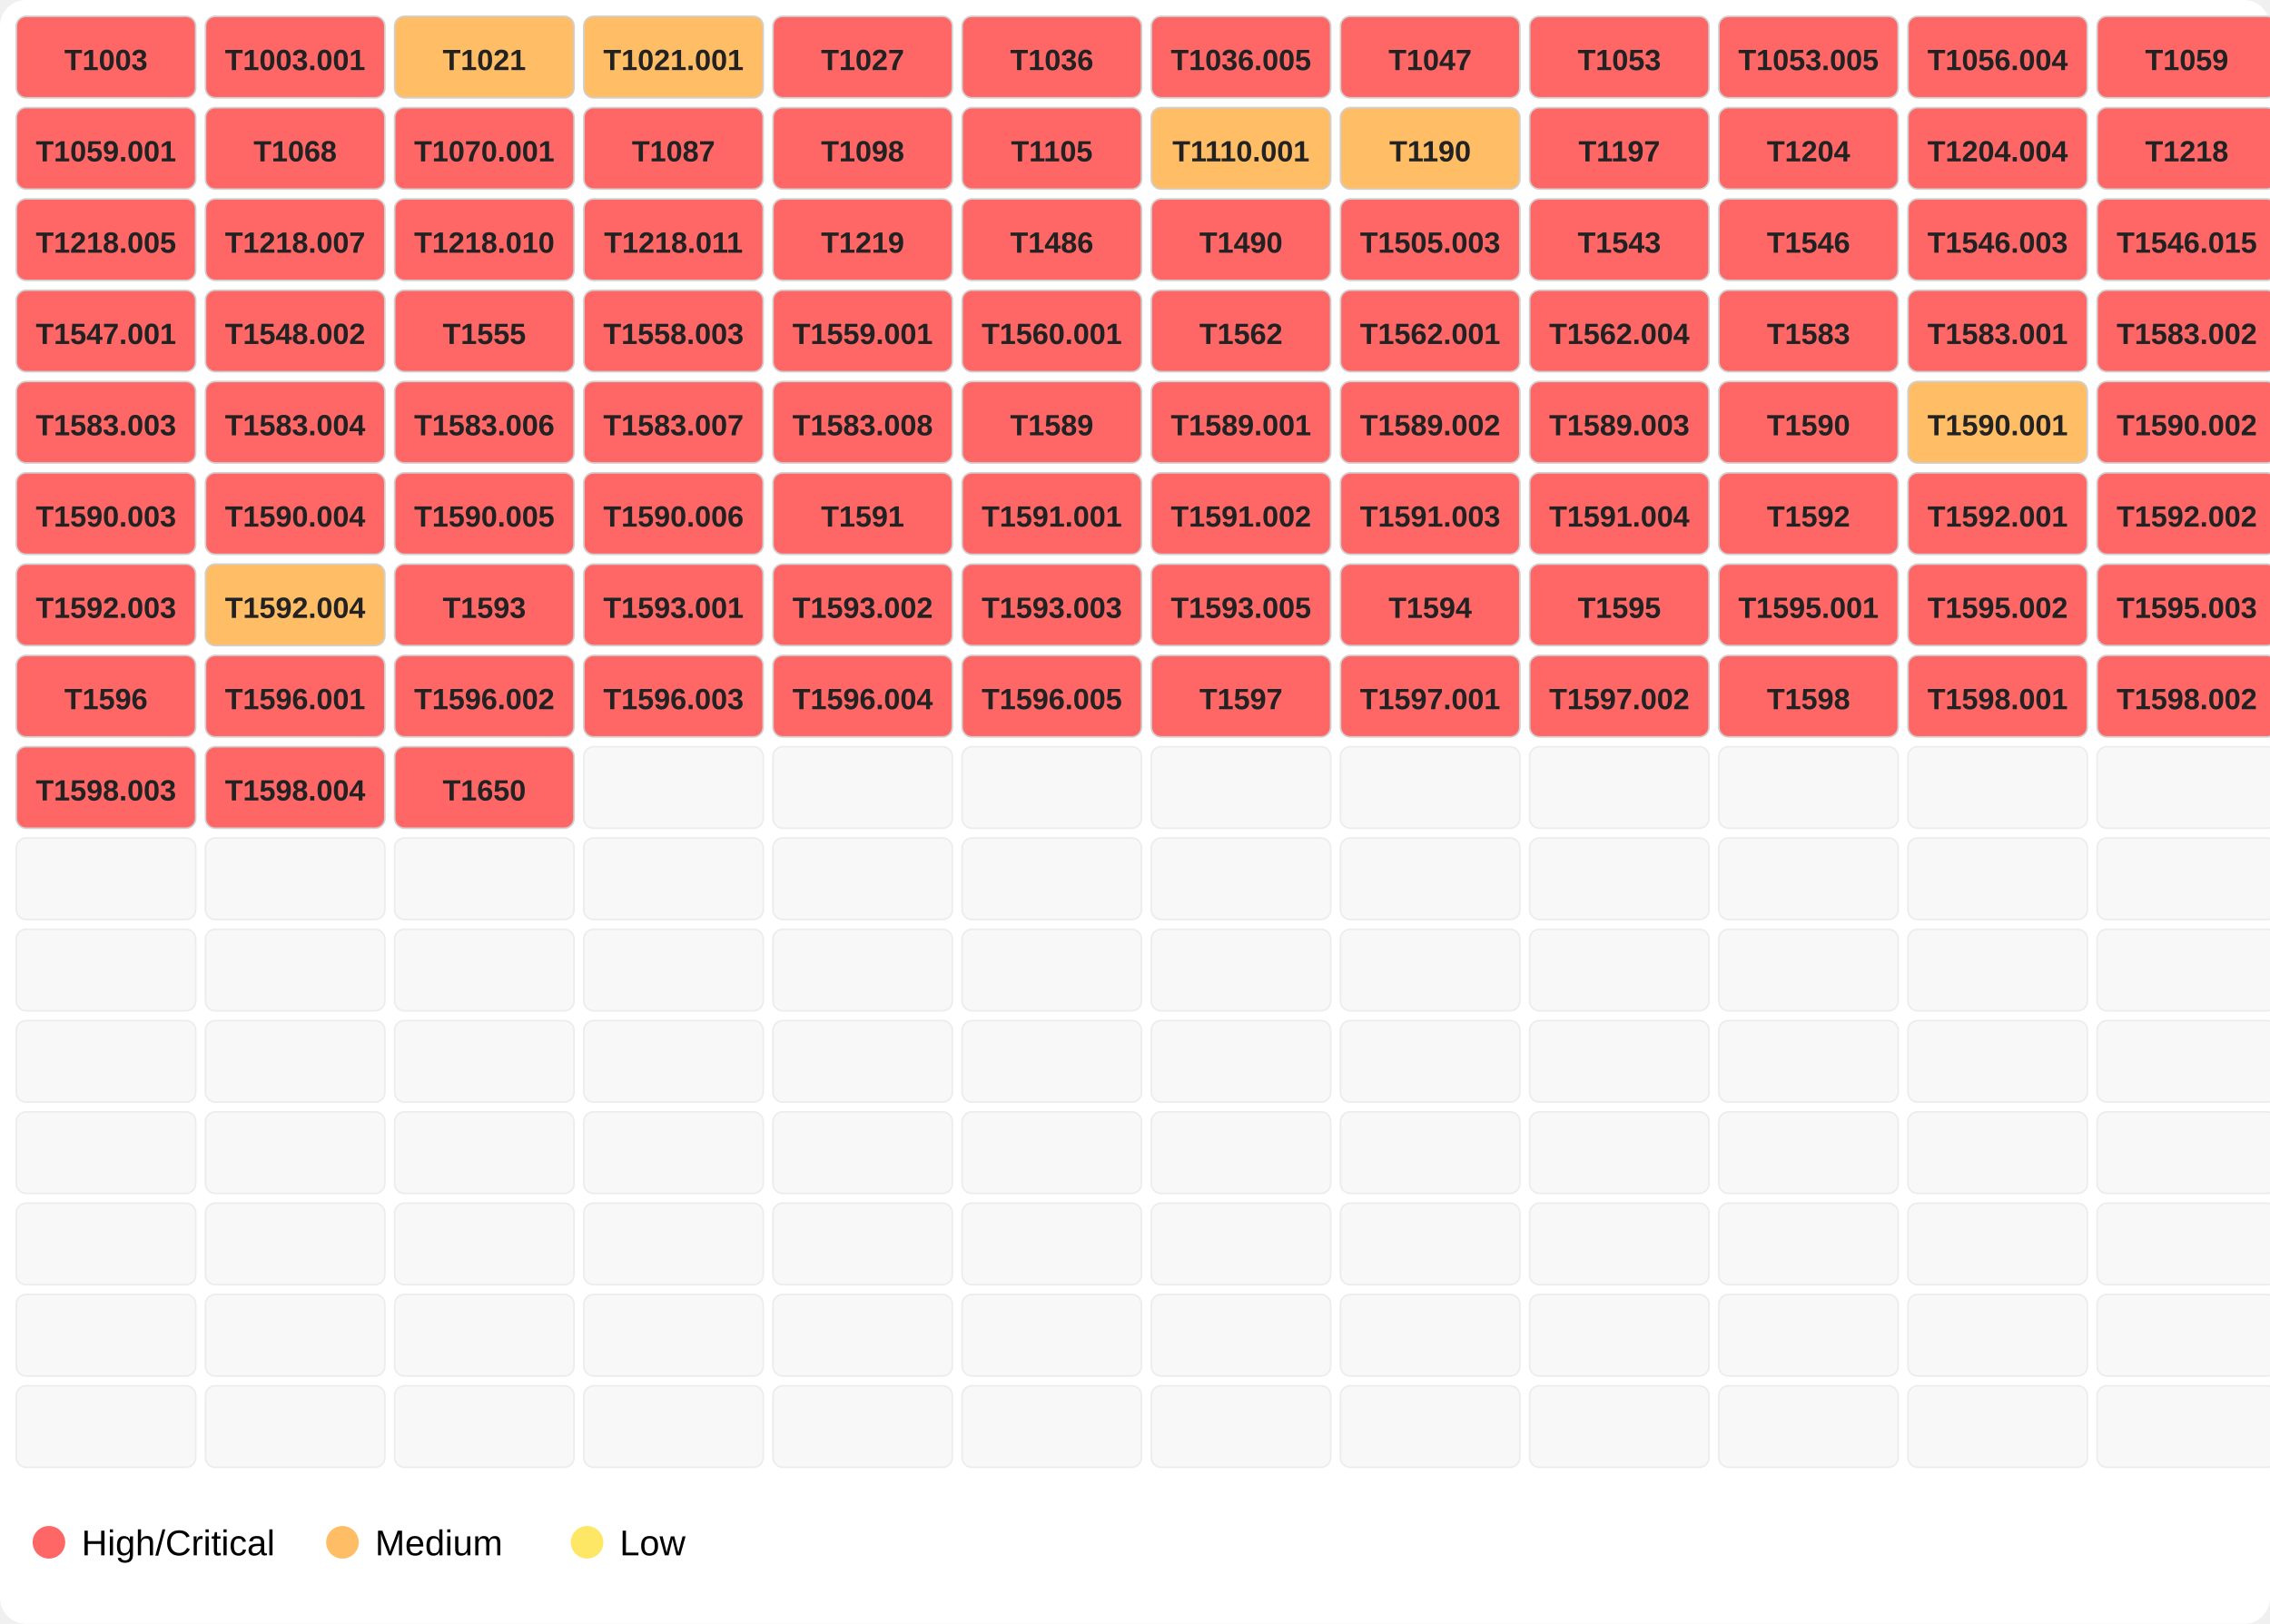
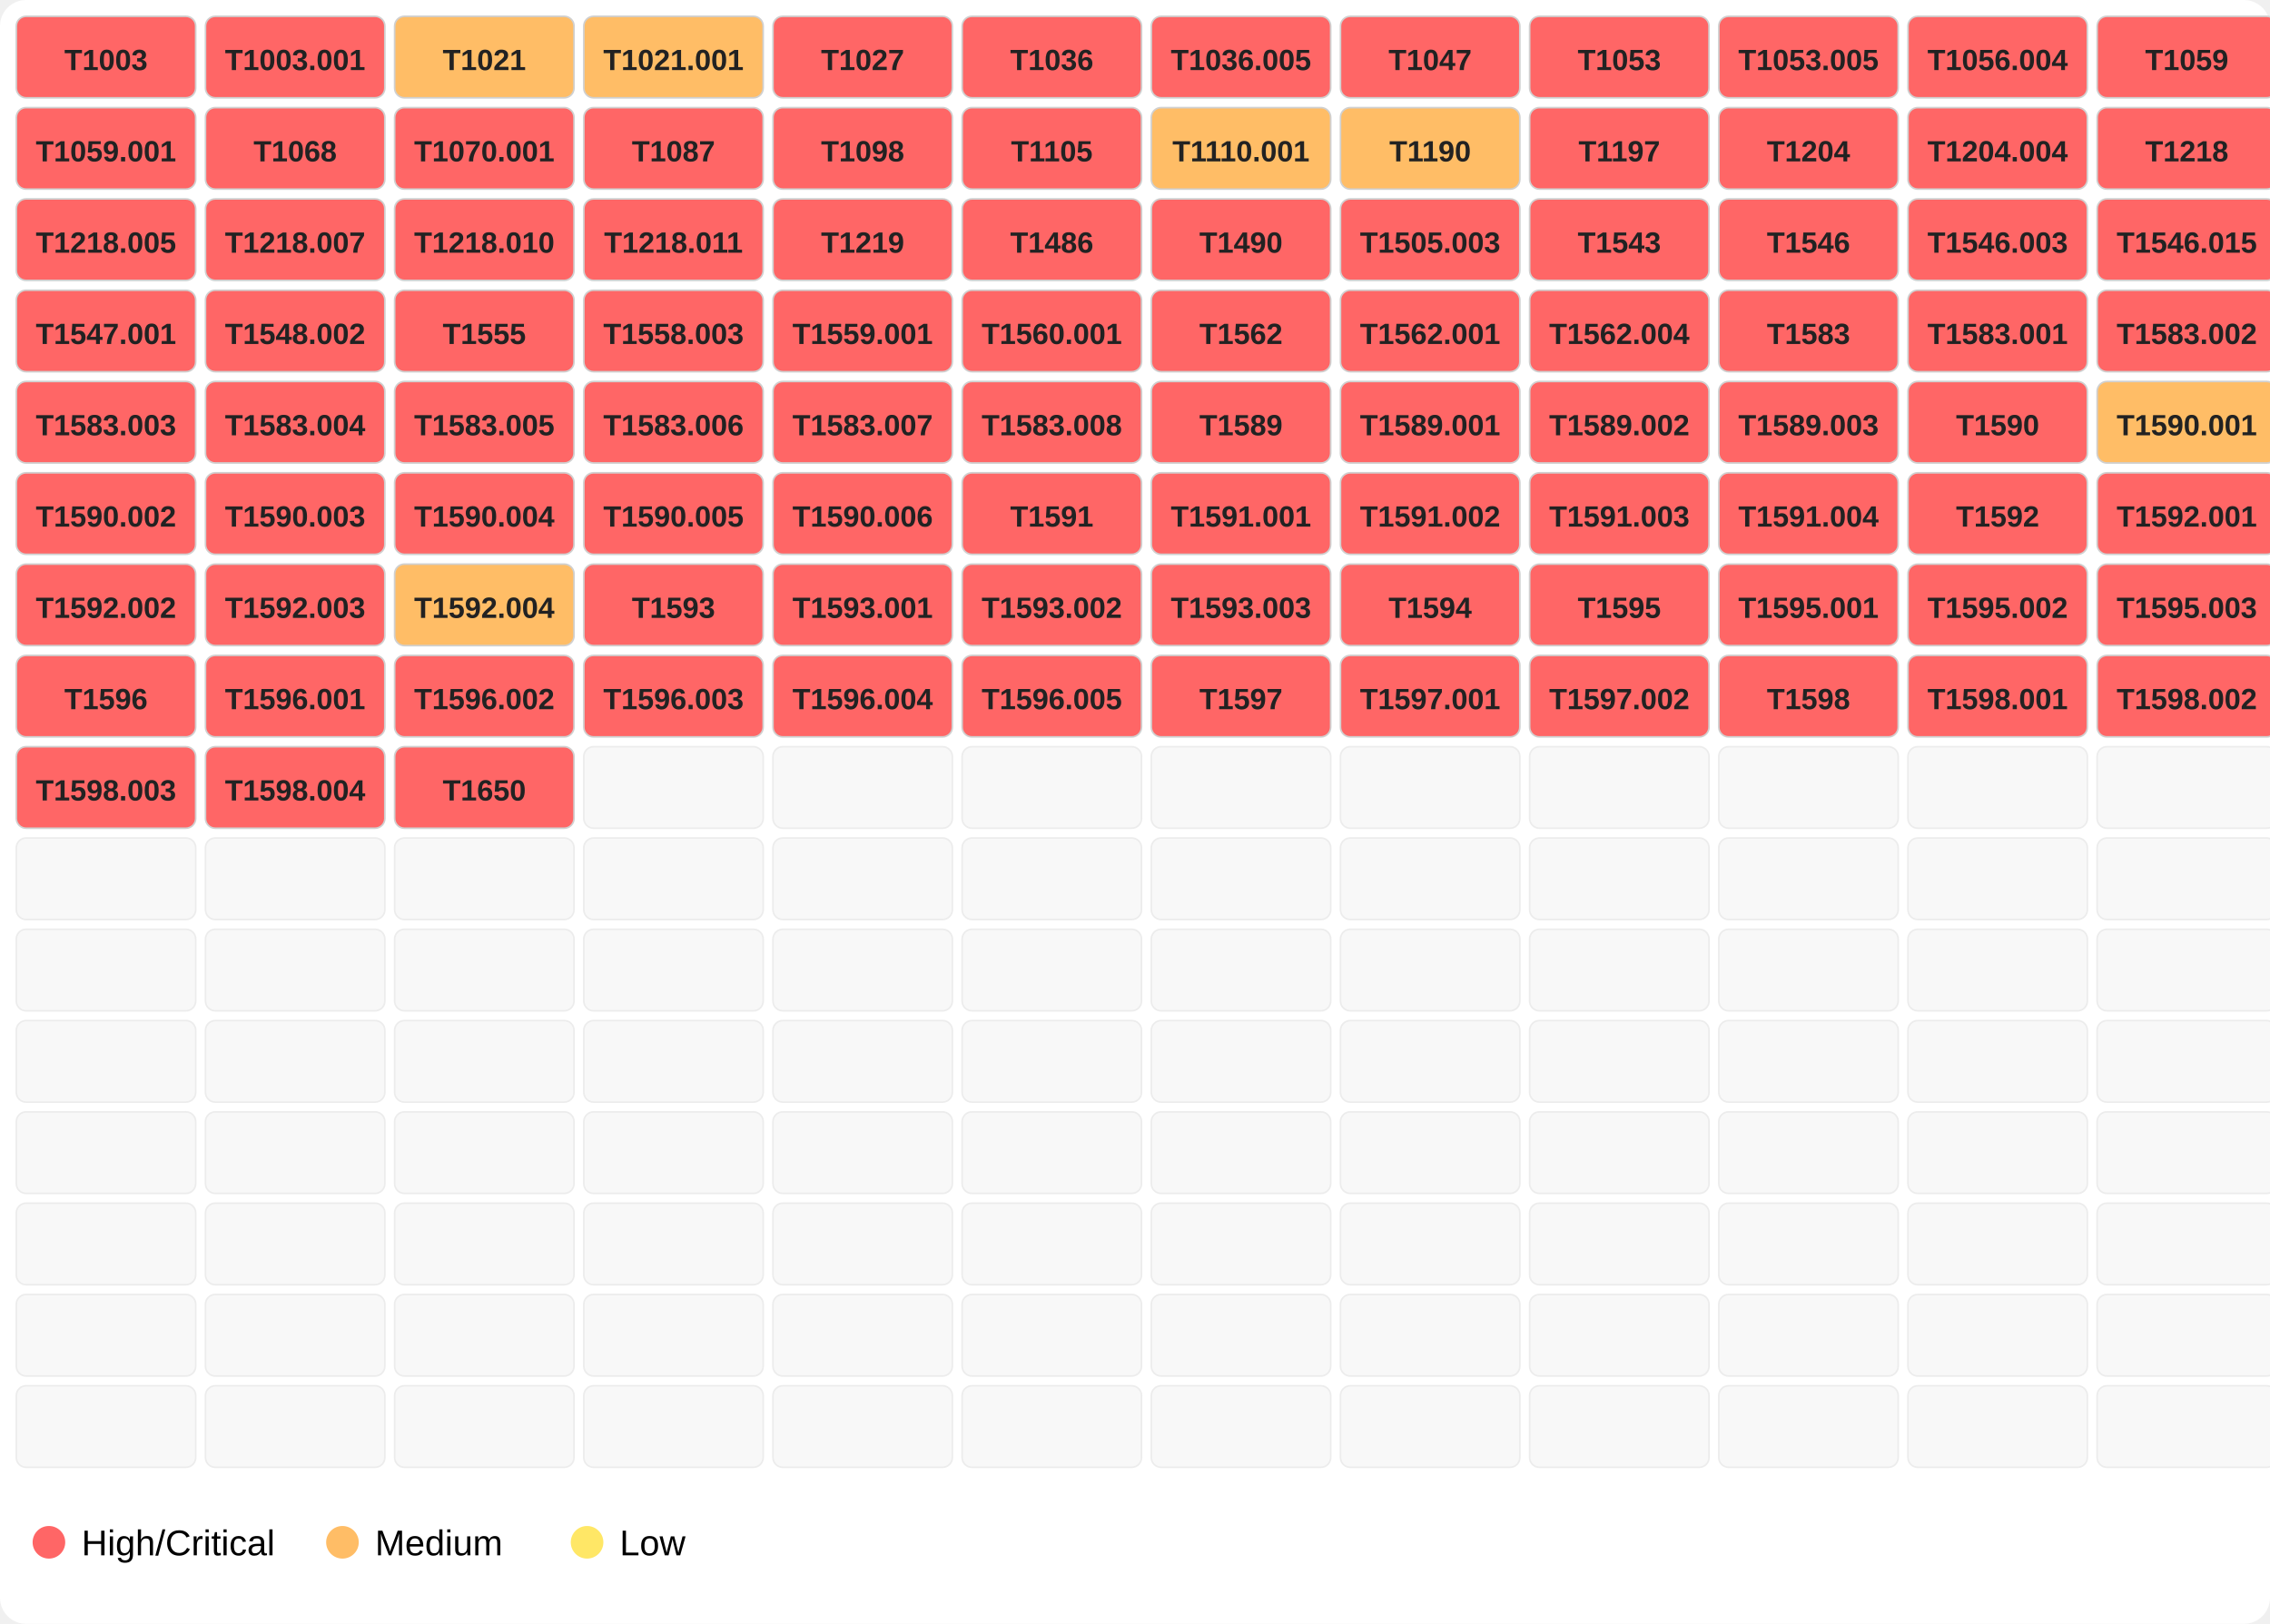
<svg xmlns="http://www.w3.org/2000/svg" width="696" height="498">
  <rect width="100%" height="100%" fill="#ffffff" rx="8" />
  <rect x="5" y="5" width="55" height="25" fill="#ff6666" opacity="1.0" stroke="#d0d0d0" stroke-width="0.5" rx="3" />
  <text x="32.5" y="21.5" font-family="Segoe UI,Arial" font-size="9" text-anchor="middle" font-weight="600" fill="#222">T1003</text>
  <rect x="63" y="5" width="55" height="25" fill="#ff6666" opacity="1.0" stroke="#d0d0d0" stroke-width="0.5" rx="3" />
  <text x="90.5" y="21.5" font-family="Segoe UI,Arial" font-size="9" text-anchor="middle" font-weight="600" fill="#222">T1003.001</text>
  <rect x="121" y="5" width="55" height="25" fill="#ffbd66" opacity="1.0" stroke="#d0d0d0" stroke-width="0.5" rx="3" />
  <text x="148.5" y="21.5" font-family="Segoe UI,Arial" font-size="9" text-anchor="middle" font-weight="600" fill="#222">T1021</text>
  <rect x="179" y="5" width="55" height="25" fill="#ffbd66" opacity="1.0" stroke="#d0d0d0" stroke-width="0.5" rx="3" />
  <text x="206.5" y="21.5" font-family="Segoe UI,Arial" font-size="9" text-anchor="middle" font-weight="600" fill="#222">T1021.001</text>
  <rect x="237" y="5" width="55" height="25" fill="#ff6666" opacity="1.0" stroke="#d0d0d0" stroke-width="0.5" rx="3" />
  <text x="264.5" y="21.5" font-family="Segoe UI,Arial" font-size="9" text-anchor="middle" font-weight="600" fill="#222">T1027</text>
  <rect x="295" y="5" width="55" height="25" fill="#ff6666" opacity="1.0" stroke="#d0d0d0" stroke-width="0.5" rx="3" />
  <text x="322.5" y="21.5" font-family="Segoe UI,Arial" font-size="9" text-anchor="middle" font-weight="600" fill="#222">T1036</text>
  <rect x="353" y="5" width="55" height="25" fill="#ff6666" opacity="1.0" stroke="#d0d0d0" stroke-width="0.5" rx="3" />
  <text x="380.5" y="21.5" font-family="Segoe UI,Arial" font-size="9" text-anchor="middle" font-weight="600" fill="#222">T1036.005</text>
  <rect x="411" y="5" width="55" height="25" fill="#ff6666" opacity="1.0" stroke="#d0d0d0" stroke-width="0.5" rx="3" />
  <text x="438.5" y="21.5" font-family="Segoe UI,Arial" font-size="9" text-anchor="middle" font-weight="600" fill="#222">T1047</text>
  <rect x="469" y="5" width="55" height="25" fill="#ff6666" opacity="1.0" stroke="#d0d0d0" stroke-width="0.5" rx="3" />
  <text x="496.5" y="21.5" font-family="Segoe UI,Arial" font-size="9" text-anchor="middle" font-weight="600" fill="#222">T1053</text>
  <rect x="527" y="5" width="55" height="25" fill="#ff6666" opacity="1.0" stroke="#d0d0d0" stroke-width="0.5" rx="3" />
  <text x="554.5" y="21.5" font-family="Segoe UI,Arial" font-size="9" text-anchor="middle" font-weight="600" fill="#222">T1053.005</text>
  <rect x="585" y="5" width="55" height="25" fill="#ff6666" opacity="1.0" stroke="#d0d0d0" stroke-width="0.5" rx="3" />
  <text x="612.5" y="21.5" font-family="Segoe UI,Arial" font-size="9" text-anchor="middle" font-weight="600" fill="#222">T1056.004</text>
  <rect x="643" y="5" width="55" height="25" fill="#ff6666" opacity="1.0" stroke="#d0d0d0" stroke-width="0.5" rx="3" />
  <text x="670.5" y="21.5" font-family="Segoe UI,Arial" font-size="9" text-anchor="middle" font-weight="600" fill="#222">T1059</text>
  <rect x="5" y="33" width="55" height="25" fill="#ff6666" opacity="1.0" stroke="#d0d0d0" stroke-width="0.5" rx="3" />
  <text x="32.5" y="49.5" font-family="Segoe UI,Arial" font-size="9" text-anchor="middle" font-weight="600" fill="#222">T1059.001</text>
  <rect x="63" y="33" width="55" height="25" fill="#ff6666" opacity="1.0" stroke="#d0d0d0" stroke-width="0.5" rx="3" />
  <text x="90.5" y="49.5" font-family="Segoe UI,Arial" font-size="9" text-anchor="middle" font-weight="600" fill="#222">T1068</text>
  <rect x="121" y="33" width="55" height="25" fill="#ff6666" opacity="1.0" stroke="#d0d0d0" stroke-width="0.5" rx="3" />
  <text x="148.5" y="49.5" font-family="Segoe UI,Arial" font-size="9" text-anchor="middle" font-weight="600" fill="#222">T1070.001</text>
  <rect x="179" y="33" width="55" height="25" fill="#ff6666" opacity="1.0" stroke="#d0d0d0" stroke-width="0.5" rx="3" />
  <text x="206.5" y="49.5" font-family="Segoe UI,Arial" font-size="9" text-anchor="middle" font-weight="600" fill="#222">T1087</text>
  <rect x="237" y="33" width="55" height="25" fill="#ff6666" opacity="1.0" stroke="#d0d0d0" stroke-width="0.5" rx="3" />
  <text x="264.5" y="49.5" font-family="Segoe UI,Arial" font-size="9" text-anchor="middle" font-weight="600" fill="#222">T1098</text>
  <rect x="295" y="33" width="55" height="25" fill="#ff6666" opacity="1.0" stroke="#d0d0d0" stroke-width="0.5" rx="3" />
  <text x="322.5" y="49.5" font-family="Segoe UI,Arial" font-size="9" text-anchor="middle" font-weight="600" fill="#222">T1105</text>
  <rect x="353" y="33" width="55" height="25" fill="#ffbd66" opacity="1.0" stroke="#d0d0d0" stroke-width="0.5" rx="3" />
  <text x="380.5" y="49.5" font-family="Segoe UI,Arial" font-size="9" text-anchor="middle" font-weight="600" fill="#222">T1110.001</text>
  <rect x="411" y="33" width="55" height="25" fill="#ffbd66" opacity="1.0" stroke="#d0d0d0" stroke-width="0.5" rx="3" />
  <text x="438.5" y="49.5" font-family="Segoe UI,Arial" font-size="9" text-anchor="middle" font-weight="600" fill="#222">T1190</text>
  <rect x="469" y="33" width="55" height="25" fill="#ff6666" opacity="1.0" stroke="#d0d0d0" stroke-width="0.5" rx="3" />
  <text x="496.5" y="49.5" font-family="Segoe UI,Arial" font-size="9" text-anchor="middle" font-weight="600" fill="#222">T1197</text>
  <rect x="527" y="33" width="55" height="25" fill="#ff6666" opacity="1.0" stroke="#d0d0d0" stroke-width="0.5" rx="3" />
  <text x="554.5" y="49.5" font-family="Segoe UI,Arial" font-size="9" text-anchor="middle" font-weight="600" fill="#222">T1204</text>
  <rect x="585" y="33" width="55" height="25" fill="#ff6666" opacity="1.0" stroke="#d0d0d0" stroke-width="0.5" rx="3" />
  <text x="612.5" y="49.5" font-family="Segoe UI,Arial" font-size="9" text-anchor="middle" font-weight="600" fill="#222">T1204.004</text>
  <rect x="643" y="33" width="55" height="25" fill="#ff6666" opacity="1.0" stroke="#d0d0d0" stroke-width="0.5" rx="3" />
  <text x="670.5" y="49.5" font-family="Segoe UI,Arial" font-size="9" text-anchor="middle" font-weight="600" fill="#222">T1218</text>
  <rect x="5" y="61" width="55" height="25" fill="#ff6666" opacity="1.0" stroke="#d0d0d0" stroke-width="0.5" rx="3" />
  <text x="32.5" y="77.5" font-family="Segoe UI,Arial" font-size="9" text-anchor="middle" font-weight="600" fill="#222">T1218.005</text>
  <rect x="63" y="61" width="55" height="25" fill="#ff6666" opacity="1.0" stroke="#d0d0d0" stroke-width="0.5" rx="3" />
  <text x="90.5" y="77.5" font-family="Segoe UI,Arial" font-size="9" text-anchor="middle" font-weight="600" fill="#222">T1218.007</text>
  <rect x="121" y="61" width="55" height="25" fill="#ff6666" opacity="1.0" stroke="#d0d0d0" stroke-width="0.5" rx="3" />
  <text x="148.5" y="77.5" font-family="Segoe UI,Arial" font-size="9" text-anchor="middle" font-weight="600" fill="#222">T1218.010</text>
  <rect x="179" y="61" width="55" height="25" fill="#ff6666" opacity="1.0" stroke="#d0d0d0" stroke-width="0.5" rx="3" />
  <text x="206.5" y="77.5" font-family="Segoe UI,Arial" font-size="9" text-anchor="middle" font-weight="600" fill="#222">T1218.011</text>
  <rect x="237" y="61" width="55" height="25" fill="#ff6666" opacity="1.0" stroke="#d0d0d0" stroke-width="0.5" rx="3" />
  <text x="264.5" y="77.5" font-family="Segoe UI,Arial" font-size="9" text-anchor="middle" font-weight="600" fill="#222">T1219</text>
  <rect x="295" y="61" width="55" height="25" fill="#ff6666" opacity="1.0" stroke="#d0d0d0" stroke-width="0.5" rx="3" />
  <text x="322.5" y="77.5" font-family="Segoe UI,Arial" font-size="9" text-anchor="middle" font-weight="600" fill="#222">T1486</text>
  <rect x="353" y="61" width="55" height="25" fill="#ff6666" opacity="1.0" stroke="#d0d0d0" stroke-width="0.5" rx="3" />
  <text x="380.5" y="77.5" font-family="Segoe UI,Arial" font-size="9" text-anchor="middle" font-weight="600" fill="#222">T1490</text>
  <rect x="411" y="61" width="55" height="25" fill="#ff6666" opacity="1.0" stroke="#d0d0d0" stroke-width="0.5" rx="3" />
  <text x="438.5" y="77.5" font-family="Segoe UI,Arial" font-size="9" text-anchor="middle" font-weight="600" fill="#222">T1505.003</text>
  <rect x="469" y="61" width="55" height="25" fill="#ff6666" opacity="1.0" stroke="#d0d0d0" stroke-width="0.5" rx="3" />
  <text x="496.5" y="77.5" font-family="Segoe UI,Arial" font-size="9" text-anchor="middle" font-weight="600" fill="#222">T1543</text>
  <rect x="527" y="61" width="55" height="25" fill="#ff6666" opacity="1.0" stroke="#d0d0d0" stroke-width="0.5" rx="3" />
  <text x="554.5" y="77.5" font-family="Segoe UI,Arial" font-size="9" text-anchor="middle" font-weight="600" fill="#222">T1546</text>
  <rect x="585" y="61" width="55" height="25" fill="#ff6666" opacity="1.0" stroke="#d0d0d0" stroke-width="0.5" rx="3" />
  <text x="612.5" y="77.5" font-family="Segoe UI,Arial" font-size="9" text-anchor="middle" font-weight="600" fill="#222">T1546.003</text>
  <rect x="643" y="61" width="55" height="25" fill="#ff6666" opacity="1.0" stroke="#d0d0d0" stroke-width="0.5" rx="3" />
  <text x="670.5" y="77.5" font-family="Segoe UI,Arial" font-size="9" text-anchor="middle" font-weight="600" fill="#222">T1546.015</text>
  <rect x="5" y="89" width="55" height="25" fill="#ff6666" opacity="1.0" stroke="#d0d0d0" stroke-width="0.5" rx="3" />
  <text x="32.5" y="105.5" font-family="Segoe UI,Arial" font-size="9" text-anchor="middle" font-weight="600" fill="#222">T1547.001</text>
  <rect x="63" y="89" width="55" height="25" fill="#ff6666" opacity="1.0" stroke="#d0d0d0" stroke-width="0.5" rx="3" />
  <text x="90.5" y="105.5" font-family="Segoe UI,Arial" font-size="9" text-anchor="middle" font-weight="600" fill="#222">T1548.002</text>
  <rect x="121" y="89" width="55" height="25" fill="#ff6666" opacity="1.0" stroke="#d0d0d0" stroke-width="0.5" rx="3" />
  <text x="148.5" y="105.5" font-family="Segoe UI,Arial" font-size="9" text-anchor="middle" font-weight="600" fill="#222">T1555</text>
  <rect x="179" y="89" width="55" height="25" fill="#ff6666" opacity="1.0" stroke="#d0d0d0" stroke-width="0.5" rx="3" />
  <text x="206.5" y="105.5" font-family="Segoe UI,Arial" font-size="9" text-anchor="middle" font-weight="600" fill="#222">T1558.003</text>
  <rect x="237" y="89" width="55" height="25" fill="#ff6666" opacity="1.0" stroke="#d0d0d0" stroke-width="0.5" rx="3" />
  <text x="264.5" y="105.5" font-family="Segoe UI,Arial" font-size="9" text-anchor="middle" font-weight="600" fill="#222">T1559.001</text>
  <rect x="295" y="89" width="55" height="25" fill="#ff6666" opacity="1.0" stroke="#d0d0d0" stroke-width="0.5" rx="3" />
  <text x="322.5" y="105.5" font-family="Segoe UI,Arial" font-size="9" text-anchor="middle" font-weight="600" fill="#222">T1560.001</text>
  <rect x="353" y="89" width="55" height="25" fill="#ff6666" opacity="1.0" stroke="#d0d0d0" stroke-width="0.5" rx="3" />
  <text x="380.5" y="105.5" font-family="Segoe UI,Arial" font-size="9" text-anchor="middle" font-weight="600" fill="#222">T1562</text>
  <rect x="411" y="89" width="55" height="25" fill="#ff6666" opacity="1.0" stroke="#d0d0d0" stroke-width="0.5" rx="3" />
  <text x="438.5" y="105.5" font-family="Segoe UI,Arial" font-size="9" text-anchor="middle" font-weight="600" fill="#222">T1562.001</text>
  <rect x="469" y="89" width="55" height="25" fill="#ff6666" opacity="1.0" stroke="#d0d0d0" stroke-width="0.5" rx="3" />
  <text x="496.5" y="105.5" font-family="Segoe UI,Arial" font-size="9" text-anchor="middle" font-weight="600" fill="#222">T1562.004</text>
  <rect x="527" y="89" width="55" height="25" fill="#ff6666" opacity="1.0" stroke="#d0d0d0" stroke-width="0.5" rx="3" />
  <text x="554.5" y="105.5" font-family="Segoe UI,Arial" font-size="9" text-anchor="middle" font-weight="600" fill="#222">T1583</text>
  <rect x="585" y="89" width="55" height="25" fill="#ff6666" opacity="1.0" stroke="#d0d0d0" stroke-width="0.5" rx="3" />
  <text x="612.5" y="105.5" font-family="Segoe UI,Arial" font-size="9" text-anchor="middle" font-weight="600" fill="#222">T1583.001</text>
  <rect x="643" y="89" width="55" height="25" fill="#ff6666" opacity="1.0" stroke="#d0d0d0" stroke-width="0.5" rx="3" />
  <text x="670.5" y="105.5" font-family="Segoe UI,Arial" font-size="9" text-anchor="middle" font-weight="600" fill="#222">T1583.002</text>
  <rect x="5" y="117" width="55" height="25" fill="#ff6666" opacity="1.0" stroke="#d0d0d0" stroke-width="0.5" rx="3" />
  <text x="32.5" y="133.5" font-family="Segoe UI,Arial" font-size="9" text-anchor="middle" font-weight="600" fill="#222">T1583.003</text>
  <rect x="63" y="117" width="55" height="25" fill="#ff6666" opacity="1.0" stroke="#d0d0d0" stroke-width="0.5" rx="3" />
  <text x="90.5" y="133.5" font-family="Segoe UI,Arial" font-size="9" text-anchor="middle" font-weight="600" fill="#222">T1583.004</text>
  <rect x="121" y="117" width="55" height="25" fill="#ff6666" opacity="1.0" stroke="#d0d0d0" stroke-width="0.5" rx="3" />
-   <text x="148.5" y="133.5" font-family="Segoe UI,Arial" font-size="9" text-anchor="middle" font-weight="600" fill="#222">T1583.006</text>
+   <text x="148.5" y="133.5" font-family="Segoe UI,Arial" font-size="9" text-anchor="middle" font-weight="600" fill="#222">T1583.005</text>
  <rect x="179" y="117" width="55" height="25" fill="#ff6666" opacity="1.0" stroke="#d0d0d0" stroke-width="0.5" rx="3" />
-   <text x="206.5" y="133.5" font-family="Segoe UI,Arial" font-size="9" text-anchor="middle" font-weight="600" fill="#222">T1583.007</text>
+   <text x="206.5" y="133.5" font-family="Segoe UI,Arial" font-size="9" text-anchor="middle" font-weight="600" fill="#222">T1583.006</text>
  <rect x="237" y="117" width="55" height="25" fill="#ff6666" opacity="1.0" stroke="#d0d0d0" stroke-width="0.5" rx="3" />
-   <text x="264.5" y="133.5" font-family="Segoe UI,Arial" font-size="9" text-anchor="middle" font-weight="600" fill="#222">T1583.008</text>
+   <text x="264.5" y="133.5" font-family="Segoe UI,Arial" font-size="9" text-anchor="middle" font-weight="600" fill="#222">T1583.007</text>
  <rect x="295" y="117" width="55" height="25" fill="#ff6666" opacity="1.0" stroke="#d0d0d0" stroke-width="0.5" rx="3" />
-   <text x="322.5" y="133.5" font-family="Segoe UI,Arial" font-size="9" text-anchor="middle" font-weight="600" fill="#222">T1589</text>
+   <text x="322.5" y="133.5" font-family="Segoe UI,Arial" font-size="9" text-anchor="middle" font-weight="600" fill="#222">T1583.008</text>
  <rect x="353" y="117" width="55" height="25" fill="#ff6666" opacity="1.0" stroke="#d0d0d0" stroke-width="0.5" rx="3" />
-   <text x="380.5" y="133.5" font-family="Segoe UI,Arial" font-size="9" text-anchor="middle" font-weight="600" fill="#222">T1589.001</text>
+   <text x="380.5" y="133.5" font-family="Segoe UI,Arial" font-size="9" text-anchor="middle" font-weight="600" fill="#222">T1589</text>
  <rect x="411" y="117" width="55" height="25" fill="#ff6666" opacity="1.0" stroke="#d0d0d0" stroke-width="0.5" rx="3" />
-   <text x="438.5" y="133.5" font-family="Segoe UI,Arial" font-size="9" text-anchor="middle" font-weight="600" fill="#222">T1589.002</text>
+   <text x="438.5" y="133.5" font-family="Segoe UI,Arial" font-size="9" text-anchor="middle" font-weight="600" fill="#222">T1589.001</text>
  <rect x="469" y="117" width="55" height="25" fill="#ff6666" opacity="1.0" stroke="#d0d0d0" stroke-width="0.5" rx="3" />
-   <text x="496.5" y="133.5" font-family="Segoe UI,Arial" font-size="9" text-anchor="middle" font-weight="600" fill="#222">T1589.003</text>
+   <text x="496.5" y="133.5" font-family="Segoe UI,Arial" font-size="9" text-anchor="middle" font-weight="600" fill="#222">T1589.002</text>
  <rect x="527" y="117" width="55" height="25" fill="#ff6666" opacity="1.0" stroke="#d0d0d0" stroke-width="0.5" rx="3" />
-   <text x="554.5" y="133.5" font-family="Segoe UI,Arial" font-size="9" text-anchor="middle" font-weight="600" fill="#222">T1590</text>
-   <rect x="585" y="117" width="55" height="25" fill="#ffbd66" opacity="1.0" stroke="#d0d0d0" stroke-width="0.5" rx="3" />
-   <text x="612.5" y="133.5" font-family="Segoe UI,Arial" font-size="9" text-anchor="middle" font-weight="600" fill="#222">T1590.001</text>
-   <rect x="643" y="117" width="55" height="25" fill="#ff6666" opacity="1.0" stroke="#d0d0d0" stroke-width="0.5" rx="3" />
-   <text x="670.5" y="133.5" font-family="Segoe UI,Arial" font-size="9" text-anchor="middle" font-weight="600" fill="#222">T1590.002</text>
+   <text x="554.5" y="133.5" font-family="Segoe UI,Arial" font-size="9" text-anchor="middle" font-weight="600" fill="#222">T1589.003</text>
+   <rect x="585" y="117" width="55" height="25" fill="#ff6666" opacity="1.0" stroke="#d0d0d0" stroke-width="0.5" rx="3" />
+   <text x="612.5" y="133.5" font-family="Segoe UI,Arial" font-size="9" text-anchor="middle" font-weight="600" fill="#222">T1590</text>
+   <rect x="643" y="117" width="55" height="25" fill="#ffbd66" opacity="1.0" stroke="#d0d0d0" stroke-width="0.5" rx="3" />
+   <text x="670.5" y="133.5" font-family="Segoe UI,Arial" font-size="9" text-anchor="middle" font-weight="600" fill="#222">T1590.001</text>
  <rect x="5" y="145" width="55" height="25" fill="#ff6666" opacity="1.0" stroke="#d0d0d0" stroke-width="0.5" rx="3" />
-   <text x="32.5" y="161.5" font-family="Segoe UI,Arial" font-size="9" text-anchor="middle" font-weight="600" fill="#222">T1590.003</text>
+   <text x="32.5" y="161.5" font-family="Segoe UI,Arial" font-size="9" text-anchor="middle" font-weight="600" fill="#222">T1590.002</text>
  <rect x="63" y="145" width="55" height="25" fill="#ff6666" opacity="1.0" stroke="#d0d0d0" stroke-width="0.5" rx="3" />
-   <text x="90.5" y="161.5" font-family="Segoe UI,Arial" font-size="9" text-anchor="middle" font-weight="600" fill="#222">T1590.004</text>
+   <text x="90.5" y="161.5" font-family="Segoe UI,Arial" font-size="9" text-anchor="middle" font-weight="600" fill="#222">T1590.003</text>
  <rect x="121" y="145" width="55" height="25" fill="#ff6666" opacity="1.0" stroke="#d0d0d0" stroke-width="0.5" rx="3" />
-   <text x="148.5" y="161.5" font-family="Segoe UI,Arial" font-size="9" text-anchor="middle" font-weight="600" fill="#222">T1590.005</text>
+   <text x="148.5" y="161.5" font-family="Segoe UI,Arial" font-size="9" text-anchor="middle" font-weight="600" fill="#222">T1590.004</text>
  <rect x="179" y="145" width="55" height="25" fill="#ff6666" opacity="1.0" stroke="#d0d0d0" stroke-width="0.5" rx="3" />
-   <text x="206.5" y="161.5" font-family="Segoe UI,Arial" font-size="9" text-anchor="middle" font-weight="600" fill="#222">T1590.006</text>
+   <text x="206.5" y="161.5" font-family="Segoe UI,Arial" font-size="9" text-anchor="middle" font-weight="600" fill="#222">T1590.005</text>
  <rect x="237" y="145" width="55" height="25" fill="#ff6666" opacity="1.0" stroke="#d0d0d0" stroke-width="0.5" rx="3" />
-   <text x="264.5" y="161.5" font-family="Segoe UI,Arial" font-size="9" text-anchor="middle" font-weight="600" fill="#222">T1591</text>
+   <text x="264.5" y="161.5" font-family="Segoe UI,Arial" font-size="9" text-anchor="middle" font-weight="600" fill="#222">T1590.006</text>
  <rect x="295" y="145" width="55" height="25" fill="#ff6666" opacity="1.0" stroke="#d0d0d0" stroke-width="0.5" rx="3" />
-   <text x="322.5" y="161.5" font-family="Segoe UI,Arial" font-size="9" text-anchor="middle" font-weight="600" fill="#222">T1591.001</text>
+   <text x="322.5" y="161.5" font-family="Segoe UI,Arial" font-size="9" text-anchor="middle" font-weight="600" fill="#222">T1591</text>
  <rect x="353" y="145" width="55" height="25" fill="#ff6666" opacity="1.0" stroke="#d0d0d0" stroke-width="0.5" rx="3" />
-   <text x="380.5" y="161.5" font-family="Segoe UI,Arial" font-size="9" text-anchor="middle" font-weight="600" fill="#222">T1591.002</text>
+   <text x="380.5" y="161.5" font-family="Segoe UI,Arial" font-size="9" text-anchor="middle" font-weight="600" fill="#222">T1591.001</text>
  <rect x="411" y="145" width="55" height="25" fill="#ff6666" opacity="1.0" stroke="#d0d0d0" stroke-width="0.5" rx="3" />
-   <text x="438.5" y="161.5" font-family="Segoe UI,Arial" font-size="9" text-anchor="middle" font-weight="600" fill="#222">T1591.003</text>
+   <text x="438.5" y="161.5" font-family="Segoe UI,Arial" font-size="9" text-anchor="middle" font-weight="600" fill="#222">T1591.002</text>
  <rect x="469" y="145" width="55" height="25" fill="#ff6666" opacity="1.0" stroke="#d0d0d0" stroke-width="0.5" rx="3" />
-   <text x="496.5" y="161.5" font-family="Segoe UI,Arial" font-size="9" text-anchor="middle" font-weight="600" fill="#222">T1591.004</text>
+   <text x="496.5" y="161.5" font-family="Segoe UI,Arial" font-size="9" text-anchor="middle" font-weight="600" fill="#222">T1591.003</text>
  <rect x="527" y="145" width="55" height="25" fill="#ff6666" opacity="1.0" stroke="#d0d0d0" stroke-width="0.5" rx="3" />
-   <text x="554.5" y="161.5" font-family="Segoe UI,Arial" font-size="9" text-anchor="middle" font-weight="600" fill="#222">T1592</text>
+   <text x="554.5" y="161.5" font-family="Segoe UI,Arial" font-size="9" text-anchor="middle" font-weight="600" fill="#222">T1591.004</text>
  <rect x="585" y="145" width="55" height="25" fill="#ff6666" opacity="1.0" stroke="#d0d0d0" stroke-width="0.5" rx="3" />
-   <text x="612.5" y="161.5" font-family="Segoe UI,Arial" font-size="9" text-anchor="middle" font-weight="600" fill="#222">T1592.001</text>
+   <text x="612.5" y="161.5" font-family="Segoe UI,Arial" font-size="9" text-anchor="middle" font-weight="600" fill="#222">T1592</text>
  <rect x="643" y="145" width="55" height="25" fill="#ff6666" opacity="1.0" stroke="#d0d0d0" stroke-width="0.5" rx="3" />
-   <text x="670.5" y="161.5" font-family="Segoe UI,Arial" font-size="9" text-anchor="middle" font-weight="600" fill="#222">T1592.002</text>
+   <text x="670.5" y="161.5" font-family="Segoe UI,Arial" font-size="9" text-anchor="middle" font-weight="600" fill="#222">T1592.001</text>
  <rect x="5" y="173" width="55" height="25" fill="#ff6666" opacity="1.0" stroke="#d0d0d0" stroke-width="0.5" rx="3" />
-   <text x="32.5" y="189.5" font-family="Segoe UI,Arial" font-size="9" text-anchor="middle" font-weight="600" fill="#222">T1592.003</text>
-   <rect x="63" y="173" width="55" height="25" fill="#ffbd66" opacity="1.0" stroke="#d0d0d0" stroke-width="0.5" rx="3" />
-   <text x="90.5" y="189.5" font-family="Segoe UI,Arial" font-size="9" text-anchor="middle" font-weight="600" fill="#222">T1592.004</text>
-   <rect x="121" y="173" width="55" height="25" fill="#ff6666" opacity="1.0" stroke="#d0d0d0" stroke-width="0.5" rx="3" />
-   <text x="148.5" y="189.5" font-family="Segoe UI,Arial" font-size="9" text-anchor="middle" font-weight="600" fill="#222">T1593</text>
+   <text x="32.5" y="189.5" font-family="Segoe UI,Arial" font-size="9" text-anchor="middle" font-weight="600" fill="#222">T1592.002</text>
+   <rect x="63" y="173" width="55" height="25" fill="#ff6666" opacity="1.0" stroke="#d0d0d0" stroke-width="0.5" rx="3" />
+   <text x="90.5" y="189.5" font-family="Segoe UI,Arial" font-size="9" text-anchor="middle" font-weight="600" fill="#222">T1592.003</text>
+   <rect x="121" y="173" width="55" height="25" fill="#ffbd66" opacity="1.0" stroke="#d0d0d0" stroke-width="0.5" rx="3" />
+   <text x="148.5" y="189.5" font-family="Segoe UI,Arial" font-size="9" text-anchor="middle" font-weight="600" fill="#222">T1592.004</text>
  <rect x="179" y="173" width="55" height="25" fill="#ff6666" opacity="1.0" stroke="#d0d0d0" stroke-width="0.5" rx="3" />
-   <text x="206.5" y="189.5" font-family="Segoe UI,Arial" font-size="9" text-anchor="middle" font-weight="600" fill="#222">T1593.001</text>
+   <text x="206.5" y="189.5" font-family="Segoe UI,Arial" font-size="9" text-anchor="middle" font-weight="600" fill="#222">T1593</text>
  <rect x="237" y="173" width="55" height="25" fill="#ff6666" opacity="1.0" stroke="#d0d0d0" stroke-width="0.5" rx="3" />
-   <text x="264.5" y="189.5" font-family="Segoe UI,Arial" font-size="9" text-anchor="middle" font-weight="600" fill="#222">T1593.002</text>
+   <text x="264.5" y="189.5" font-family="Segoe UI,Arial" font-size="9" text-anchor="middle" font-weight="600" fill="#222">T1593.001</text>
  <rect x="295" y="173" width="55" height="25" fill="#ff6666" opacity="1.0" stroke="#d0d0d0" stroke-width="0.5" rx="3" />
-   <text x="322.5" y="189.5" font-family="Segoe UI,Arial" font-size="9" text-anchor="middle" font-weight="600" fill="#222">T1593.003</text>
+   <text x="322.5" y="189.5" font-family="Segoe UI,Arial" font-size="9" text-anchor="middle" font-weight="600" fill="#222">T1593.002</text>
  <rect x="353" y="173" width="55" height="25" fill="#ff6666" opacity="1.0" stroke="#d0d0d0" stroke-width="0.5" rx="3" />
-   <text x="380.5" y="189.5" font-family="Segoe UI,Arial" font-size="9" text-anchor="middle" font-weight="600" fill="#222">T1593.005</text>
+   <text x="380.5" y="189.5" font-family="Segoe UI,Arial" font-size="9" text-anchor="middle" font-weight="600" fill="#222">T1593.003</text>
  <rect x="411" y="173" width="55" height="25" fill="#ff6666" opacity="1.0" stroke="#d0d0d0" stroke-width="0.5" rx="3" />
  <text x="438.5" y="189.5" font-family="Segoe UI,Arial" font-size="9" text-anchor="middle" font-weight="600" fill="#222">T1594</text>
  <rect x="469" y="173" width="55" height="25" fill="#ff6666" opacity="1.0" stroke="#d0d0d0" stroke-width="0.5" rx="3" />
  <text x="496.5" y="189.5" font-family="Segoe UI,Arial" font-size="9" text-anchor="middle" font-weight="600" fill="#222">T1595</text>
  <rect x="527" y="173" width="55" height="25" fill="#ff6666" opacity="1.0" stroke="#d0d0d0" stroke-width="0.5" rx="3" />
  <text x="554.5" y="189.5" font-family="Segoe UI,Arial" font-size="9" text-anchor="middle" font-weight="600" fill="#222">T1595.001</text>
  <rect x="585" y="173" width="55" height="25" fill="#ff6666" opacity="1.0" stroke="#d0d0d0" stroke-width="0.5" rx="3" />
  <text x="612.5" y="189.5" font-family="Segoe UI,Arial" font-size="9" text-anchor="middle" font-weight="600" fill="#222">T1595.002</text>
  <rect x="643" y="173" width="55" height="25" fill="#ff6666" opacity="1.0" stroke="#d0d0d0" stroke-width="0.5" rx="3" />
  <text x="670.5" y="189.5" font-family="Segoe UI,Arial" font-size="9" text-anchor="middle" font-weight="600" fill="#222">T1595.003</text>
  <rect x="5" y="201" width="55" height="25" fill="#ff6666" opacity="1.0" stroke="#d0d0d0" stroke-width="0.5" rx="3" />
  <text x="32.5" y="217.5" font-family="Segoe UI,Arial" font-size="9" text-anchor="middle" font-weight="600" fill="#222">T1596</text>
  <rect x="63" y="201" width="55" height="25" fill="#ff6666" opacity="1.0" stroke="#d0d0d0" stroke-width="0.5" rx="3" />
  <text x="90.5" y="217.5" font-family="Segoe UI,Arial" font-size="9" text-anchor="middle" font-weight="600" fill="#222">T1596.001</text>
  <rect x="121" y="201" width="55" height="25" fill="#ff6666" opacity="1.0" stroke="#d0d0d0" stroke-width="0.5" rx="3" />
  <text x="148.5" y="217.5" font-family="Segoe UI,Arial" font-size="9" text-anchor="middle" font-weight="600" fill="#222">T1596.002</text>
  <rect x="179" y="201" width="55" height="25" fill="#ff6666" opacity="1.0" stroke="#d0d0d0" stroke-width="0.5" rx="3" />
  <text x="206.5" y="217.5" font-family="Segoe UI,Arial" font-size="9" text-anchor="middle" font-weight="600" fill="#222">T1596.003</text>
  <rect x="237" y="201" width="55" height="25" fill="#ff6666" opacity="1.0" stroke="#d0d0d0" stroke-width="0.5" rx="3" />
  <text x="264.5" y="217.5" font-family="Segoe UI,Arial" font-size="9" text-anchor="middle" font-weight="600" fill="#222">T1596.004</text>
  <rect x="295" y="201" width="55" height="25" fill="#ff6666" opacity="1.0" stroke="#d0d0d0" stroke-width="0.5" rx="3" />
  <text x="322.5" y="217.5" font-family="Segoe UI,Arial" font-size="9" text-anchor="middle" font-weight="600" fill="#222">T1596.005</text>
  <rect x="353" y="201" width="55" height="25" fill="#ff6666" opacity="1.0" stroke="#d0d0d0" stroke-width="0.5" rx="3" />
  <text x="380.5" y="217.5" font-family="Segoe UI,Arial" font-size="9" text-anchor="middle" font-weight="600" fill="#222">T1597</text>
  <rect x="411" y="201" width="55" height="25" fill="#ff6666" opacity="1.0" stroke="#d0d0d0" stroke-width="0.5" rx="3" />
  <text x="438.5" y="217.5" font-family="Segoe UI,Arial" font-size="9" text-anchor="middle" font-weight="600" fill="#222">T1597.001</text>
  <rect x="469" y="201" width="55" height="25" fill="#ff6666" opacity="1.0" stroke="#d0d0d0" stroke-width="0.5" rx="3" />
  <text x="496.5" y="217.5" font-family="Segoe UI,Arial" font-size="9" text-anchor="middle" font-weight="600" fill="#222">T1597.002</text>
  <rect x="527" y="201" width="55" height="25" fill="#ff6666" opacity="1.0" stroke="#d0d0d0" stroke-width="0.5" rx="3" />
  <text x="554.5" y="217.5" font-family="Segoe UI,Arial" font-size="9" text-anchor="middle" font-weight="600" fill="#222">T1598</text>
  <rect x="585" y="201" width="55" height="25" fill="#ff6666" opacity="1.0" stroke="#d0d0d0" stroke-width="0.5" rx="3" />
  <text x="612.5" y="217.5" font-family="Segoe UI,Arial" font-size="9" text-anchor="middle" font-weight="600" fill="#222">T1598.001</text>
  <rect x="643" y="201" width="55" height="25" fill="#ff6666" opacity="1.0" stroke="#d0d0d0" stroke-width="0.5" rx="3" />
  <text x="670.5" y="217.5" font-family="Segoe UI,Arial" font-size="9" text-anchor="middle" font-weight="600" fill="#222">T1598.002</text>
  <rect x="5" y="229" width="55" height="25" fill="#ff6666" opacity="1.0" stroke="#d0d0d0" stroke-width="0.5" rx="3" />
  <text x="32.5" y="245.5" font-family="Segoe UI,Arial" font-size="9" text-anchor="middle" font-weight="600" fill="#222">T1598.003</text>
  <rect x="63" y="229" width="55" height="25" fill="#ff6666" opacity="1.0" stroke="#d0d0d0" stroke-width="0.5" rx="3" />
  <text x="90.5" y="245.5" font-family="Segoe UI,Arial" font-size="9" text-anchor="middle" font-weight="600" fill="#222">T1598.004</text>
  <rect x="121" y="229" width="55" height="25" fill="#ff6666" opacity="1.0" stroke="#d0d0d0" stroke-width="0.5" rx="3" />
  <text x="148.5" y="245.5" font-family="Segoe UI,Arial" font-size="9" text-anchor="middle" font-weight="600" fill="#222">T1650</text>
  <rect x="179" y="229" width="55" height="25" fill="#eeeeee" opacity="0.4" stroke="#d0d0d0" stroke-width="0.5" rx="3" />
  <rect x="237" y="229" width="55" height="25" fill="#eeeeee" opacity="0.4" stroke="#d0d0d0" stroke-width="0.5" rx="3" />
  <rect x="295" y="229" width="55" height="25" fill="#eeeeee" opacity="0.4" stroke="#d0d0d0" stroke-width="0.5" rx="3" />
  <rect x="353" y="229" width="55" height="25" fill="#eeeeee" opacity="0.4" stroke="#d0d0d0" stroke-width="0.5" rx="3" />
  <rect x="411" y="229" width="55" height="25" fill="#eeeeee" opacity="0.4" stroke="#d0d0d0" stroke-width="0.5" rx="3" />
  <rect x="469" y="229" width="55" height="25" fill="#eeeeee" opacity="0.4" stroke="#d0d0d0" stroke-width="0.5" rx="3" />
  <rect x="527" y="229" width="55" height="25" fill="#eeeeee" opacity="0.4" stroke="#d0d0d0" stroke-width="0.5" rx="3" />
  <rect x="585" y="229" width="55" height="25" fill="#eeeeee" opacity="0.4" stroke="#d0d0d0" stroke-width="0.5" rx="3" />
  <rect x="643" y="229" width="55" height="25" fill="#eeeeee" opacity="0.4" stroke="#d0d0d0" stroke-width="0.5" rx="3" />
  <rect x="5" y="257" width="55" height="25" fill="#eeeeee" opacity="0.4" stroke="#d0d0d0" stroke-width="0.5" rx="3" />
  <rect x="63" y="257" width="55" height="25" fill="#eeeeee" opacity="0.4" stroke="#d0d0d0" stroke-width="0.5" rx="3" />
  <rect x="121" y="257" width="55" height="25" fill="#eeeeee" opacity="0.4" stroke="#d0d0d0" stroke-width="0.5" rx="3" />
  <rect x="179" y="257" width="55" height="25" fill="#eeeeee" opacity="0.4" stroke="#d0d0d0" stroke-width="0.5" rx="3" />
  <rect x="237" y="257" width="55" height="25" fill="#eeeeee" opacity="0.4" stroke="#d0d0d0" stroke-width="0.5" rx="3" />
  <rect x="295" y="257" width="55" height="25" fill="#eeeeee" opacity="0.4" stroke="#d0d0d0" stroke-width="0.5" rx="3" />
  <rect x="353" y="257" width="55" height="25" fill="#eeeeee" opacity="0.4" stroke="#d0d0d0" stroke-width="0.5" rx="3" />
  <rect x="411" y="257" width="55" height="25" fill="#eeeeee" opacity="0.4" stroke="#d0d0d0" stroke-width="0.5" rx="3" />
  <rect x="469" y="257" width="55" height="25" fill="#eeeeee" opacity="0.4" stroke="#d0d0d0" stroke-width="0.5" rx="3" />
  <rect x="527" y="257" width="55" height="25" fill="#eeeeee" opacity="0.4" stroke="#d0d0d0" stroke-width="0.5" rx="3" />
  <rect x="585" y="257" width="55" height="25" fill="#eeeeee" opacity="0.4" stroke="#d0d0d0" stroke-width="0.5" rx="3" />
  <rect x="643" y="257" width="55" height="25" fill="#eeeeee" opacity="0.4" stroke="#d0d0d0" stroke-width="0.5" rx="3" />
  <rect x="5" y="285" width="55" height="25" fill="#eeeeee" opacity="0.4" stroke="#d0d0d0" stroke-width="0.5" rx="3" />
  <rect x="63" y="285" width="55" height="25" fill="#eeeeee" opacity="0.4" stroke="#d0d0d0" stroke-width="0.5" rx="3" />
  <rect x="121" y="285" width="55" height="25" fill="#eeeeee" opacity="0.4" stroke="#d0d0d0" stroke-width="0.5" rx="3" />
  <rect x="179" y="285" width="55" height="25" fill="#eeeeee" opacity="0.4" stroke="#d0d0d0" stroke-width="0.5" rx="3" />
  <rect x="237" y="285" width="55" height="25" fill="#eeeeee" opacity="0.4" stroke="#d0d0d0" stroke-width="0.5" rx="3" />
  <rect x="295" y="285" width="55" height="25" fill="#eeeeee" opacity="0.4" stroke="#d0d0d0" stroke-width="0.5" rx="3" />
  <rect x="353" y="285" width="55" height="25" fill="#eeeeee" opacity="0.4" stroke="#d0d0d0" stroke-width="0.5" rx="3" />
  <rect x="411" y="285" width="55" height="25" fill="#eeeeee" opacity="0.4" stroke="#d0d0d0" stroke-width="0.5" rx="3" />
  <rect x="469" y="285" width="55" height="25" fill="#eeeeee" opacity="0.4" stroke="#d0d0d0" stroke-width="0.5" rx="3" />
  <rect x="527" y="285" width="55" height="25" fill="#eeeeee" opacity="0.4" stroke="#d0d0d0" stroke-width="0.5" rx="3" />
  <rect x="585" y="285" width="55" height="25" fill="#eeeeee" opacity="0.4" stroke="#d0d0d0" stroke-width="0.5" rx="3" />
  <rect x="643" y="285" width="55" height="25" fill="#eeeeee" opacity="0.4" stroke="#d0d0d0" stroke-width="0.5" rx="3" />
  <rect x="5" y="313" width="55" height="25" fill="#eeeeee" opacity="0.4" stroke="#d0d0d0" stroke-width="0.5" rx="3" />
  <rect x="63" y="313" width="55" height="25" fill="#eeeeee" opacity="0.4" stroke="#d0d0d0" stroke-width="0.5" rx="3" />
  <rect x="121" y="313" width="55" height="25" fill="#eeeeee" opacity="0.4" stroke="#d0d0d0" stroke-width="0.5" rx="3" />
  <rect x="179" y="313" width="55" height="25" fill="#eeeeee" opacity="0.4" stroke="#d0d0d0" stroke-width="0.5" rx="3" />
  <rect x="237" y="313" width="55" height="25" fill="#eeeeee" opacity="0.4" stroke="#d0d0d0" stroke-width="0.5" rx="3" />
  <rect x="295" y="313" width="55" height="25" fill="#eeeeee" opacity="0.4" stroke="#d0d0d0" stroke-width="0.5" rx="3" />
  <rect x="353" y="313" width="55" height="25" fill="#eeeeee" opacity="0.4" stroke="#d0d0d0" stroke-width="0.5" rx="3" />
  <rect x="411" y="313" width="55" height="25" fill="#eeeeee" opacity="0.4" stroke="#d0d0d0" stroke-width="0.5" rx="3" />
  <rect x="469" y="313" width="55" height="25" fill="#eeeeee" opacity="0.4" stroke="#d0d0d0" stroke-width="0.5" rx="3" />
  <rect x="527" y="313" width="55" height="25" fill="#eeeeee" opacity="0.4" stroke="#d0d0d0" stroke-width="0.5" rx="3" />
  <rect x="585" y="313" width="55" height="25" fill="#eeeeee" opacity="0.4" stroke="#d0d0d0" stroke-width="0.5" rx="3" />
  <rect x="643" y="313" width="55" height="25" fill="#eeeeee" opacity="0.4" stroke="#d0d0d0" stroke-width="0.5" rx="3" />
  <rect x="5" y="341" width="55" height="25" fill="#eeeeee" opacity="0.4" stroke="#d0d0d0" stroke-width="0.5" rx="3" />
  <rect x="63" y="341" width="55" height="25" fill="#eeeeee" opacity="0.4" stroke="#d0d0d0" stroke-width="0.5" rx="3" />
  <rect x="121" y="341" width="55" height="25" fill="#eeeeee" opacity="0.4" stroke="#d0d0d0" stroke-width="0.5" rx="3" />
  <rect x="179" y="341" width="55" height="25" fill="#eeeeee" opacity="0.4" stroke="#d0d0d0" stroke-width="0.5" rx="3" />
  <rect x="237" y="341" width="55" height="25" fill="#eeeeee" opacity="0.4" stroke="#d0d0d0" stroke-width="0.5" rx="3" />
  <rect x="295" y="341" width="55" height="25" fill="#eeeeee" opacity="0.4" stroke="#d0d0d0" stroke-width="0.5" rx="3" />
  <rect x="353" y="341" width="55" height="25" fill="#eeeeee" opacity="0.4" stroke="#d0d0d0" stroke-width="0.5" rx="3" />
  <rect x="411" y="341" width="55" height="25" fill="#eeeeee" opacity="0.4" stroke="#d0d0d0" stroke-width="0.5" rx="3" />
  <rect x="469" y="341" width="55" height="25" fill="#eeeeee" opacity="0.4" stroke="#d0d0d0" stroke-width="0.5" rx="3" />
  <rect x="527" y="341" width="55" height="25" fill="#eeeeee" opacity="0.4" stroke="#d0d0d0" stroke-width="0.5" rx="3" />
  <rect x="585" y="341" width="55" height="25" fill="#eeeeee" opacity="0.4" stroke="#d0d0d0" stroke-width="0.5" rx="3" />
  <rect x="643" y="341" width="55" height="25" fill="#eeeeee" opacity="0.4" stroke="#d0d0d0" stroke-width="0.5" rx="3" />
  <rect x="5" y="369" width="55" height="25" fill="#eeeeee" opacity="0.4" stroke="#d0d0d0" stroke-width="0.5" rx="3" />
  <rect x="63" y="369" width="55" height="25" fill="#eeeeee" opacity="0.4" stroke="#d0d0d0" stroke-width="0.5" rx="3" />
  <rect x="121" y="369" width="55" height="25" fill="#eeeeee" opacity="0.4" stroke="#d0d0d0" stroke-width="0.5" rx="3" />
  <rect x="179" y="369" width="55" height="25" fill="#eeeeee" opacity="0.4" stroke="#d0d0d0" stroke-width="0.5" rx="3" />
  <rect x="237" y="369" width="55" height="25" fill="#eeeeee" opacity="0.4" stroke="#d0d0d0" stroke-width="0.5" rx="3" />
  <rect x="295" y="369" width="55" height="25" fill="#eeeeee" opacity="0.4" stroke="#d0d0d0" stroke-width="0.5" rx="3" />
  <rect x="353" y="369" width="55" height="25" fill="#eeeeee" opacity="0.4" stroke="#d0d0d0" stroke-width="0.5" rx="3" />
  <rect x="411" y="369" width="55" height="25" fill="#eeeeee" opacity="0.4" stroke="#d0d0d0" stroke-width="0.5" rx="3" />
  <rect x="469" y="369" width="55" height="25" fill="#eeeeee" opacity="0.4" stroke="#d0d0d0" stroke-width="0.5" rx="3" />
  <rect x="527" y="369" width="55" height="25" fill="#eeeeee" opacity="0.4" stroke="#d0d0d0" stroke-width="0.5" rx="3" />
  <rect x="585" y="369" width="55" height="25" fill="#eeeeee" opacity="0.4" stroke="#d0d0d0" stroke-width="0.5" rx="3" />
  <rect x="643" y="369" width="55" height="25" fill="#eeeeee" opacity="0.4" stroke="#d0d0d0" stroke-width="0.5" rx="3" />
  <rect x="5" y="397" width="55" height="25" fill="#eeeeee" opacity="0.4" stroke="#d0d0d0" stroke-width="0.5" rx="3" />
  <rect x="63" y="397" width="55" height="25" fill="#eeeeee" opacity="0.4" stroke="#d0d0d0" stroke-width="0.5" rx="3" />
  <rect x="121" y="397" width="55" height="25" fill="#eeeeee" opacity="0.4" stroke="#d0d0d0" stroke-width="0.5" rx="3" />
  <rect x="179" y="397" width="55" height="25" fill="#eeeeee" opacity="0.4" stroke="#d0d0d0" stroke-width="0.5" rx="3" />
  <rect x="237" y="397" width="55" height="25" fill="#eeeeee" opacity="0.4" stroke="#d0d0d0" stroke-width="0.5" rx="3" />
  <rect x="295" y="397" width="55" height="25" fill="#eeeeee" opacity="0.4" stroke="#d0d0d0" stroke-width="0.5" rx="3" />
  <rect x="353" y="397" width="55" height="25" fill="#eeeeee" opacity="0.4" stroke="#d0d0d0" stroke-width="0.5" rx="3" />
  <rect x="411" y="397" width="55" height="25" fill="#eeeeee" opacity="0.4" stroke="#d0d0d0" stroke-width="0.5" rx="3" />
  <rect x="469" y="397" width="55" height="25" fill="#eeeeee" opacity="0.4" stroke="#d0d0d0" stroke-width="0.5" rx="3" />
  <rect x="527" y="397" width="55" height="25" fill="#eeeeee" opacity="0.4" stroke="#d0d0d0" stroke-width="0.5" rx="3" />
  <rect x="585" y="397" width="55" height="25" fill="#eeeeee" opacity="0.4" stroke="#d0d0d0" stroke-width="0.5" rx="3" />
  <rect x="643" y="397" width="55" height="25" fill="#eeeeee" opacity="0.4" stroke="#d0d0d0" stroke-width="0.5" rx="3" />
  <rect x="5" y="425" width="55" height="25" fill="#eeeeee" opacity="0.4" stroke="#d0d0d0" stroke-width="0.5" rx="3" />
  <rect x="63" y="425" width="55" height="25" fill="#eeeeee" opacity="0.4" stroke="#d0d0d0" stroke-width="0.5" rx="3" />
  <rect x="121" y="425" width="55" height="25" fill="#eeeeee" opacity="0.4" stroke="#d0d0d0" stroke-width="0.5" rx="3" />
  <rect x="179" y="425" width="55" height="25" fill="#eeeeee" opacity="0.4" stroke="#d0d0d0" stroke-width="0.5" rx="3" />
  <rect x="237" y="425" width="55" height="25" fill="#eeeeee" opacity="0.4" stroke="#d0d0d0" stroke-width="0.5" rx="3" />
  <rect x="295" y="425" width="55" height="25" fill="#eeeeee" opacity="0.4" stroke="#d0d0d0" stroke-width="0.5" rx="3" />
  <rect x="353" y="425" width="55" height="25" fill="#eeeeee" opacity="0.4" stroke="#d0d0d0" stroke-width="0.5" rx="3" />
  <rect x="411" y="425" width="55" height="25" fill="#eeeeee" opacity="0.4" stroke="#d0d0d0" stroke-width="0.5" rx="3" />
  <rect x="469" y="425" width="55" height="25" fill="#eeeeee" opacity="0.4" stroke="#d0d0d0" stroke-width="0.5" rx="3" />
  <rect x="527" y="425" width="55" height="25" fill="#eeeeee" opacity="0.4" stroke="#d0d0d0" stroke-width="0.5" rx="3" />
  <rect x="585" y="425" width="55" height="25" fill="#eeeeee" opacity="0.4" stroke="#d0d0d0" stroke-width="0.5" rx="3" />
  <rect x="643" y="425" width="55" height="25" fill="#eeeeee" opacity="0.4" stroke="#d0d0d0" stroke-width="0.5" rx="3" />
  <g transform="translate(10, 468)">
    <circle cx="5" cy="5" r="5" fill="#ff6666" />
    <text x="15" y="9" font-family="Arial" font-size="11">High/Critical</text>
    <circle cx="95" cy="5" r="5" fill="#ffbd66" />
    <text x="105" y="9" font-family="Arial" font-size="11">Medium</text>
    <circle cx="170" cy="5" r="5" fill="#ffe766" />
    <text x="180" y="9" font-family="Arial" font-size="11">Low</text>
  </g>
</svg>
